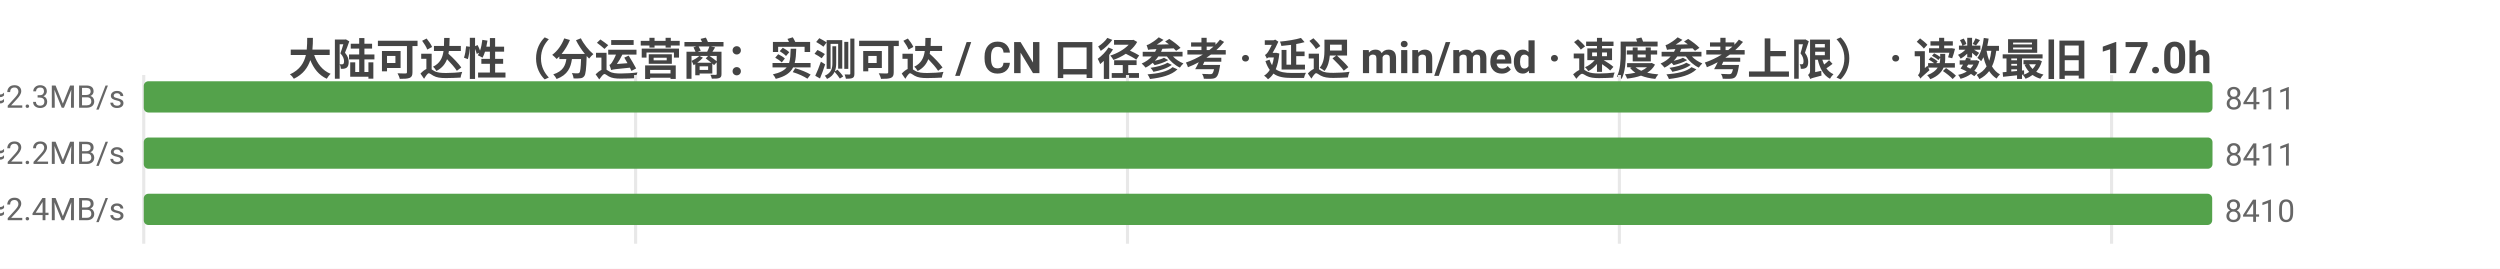
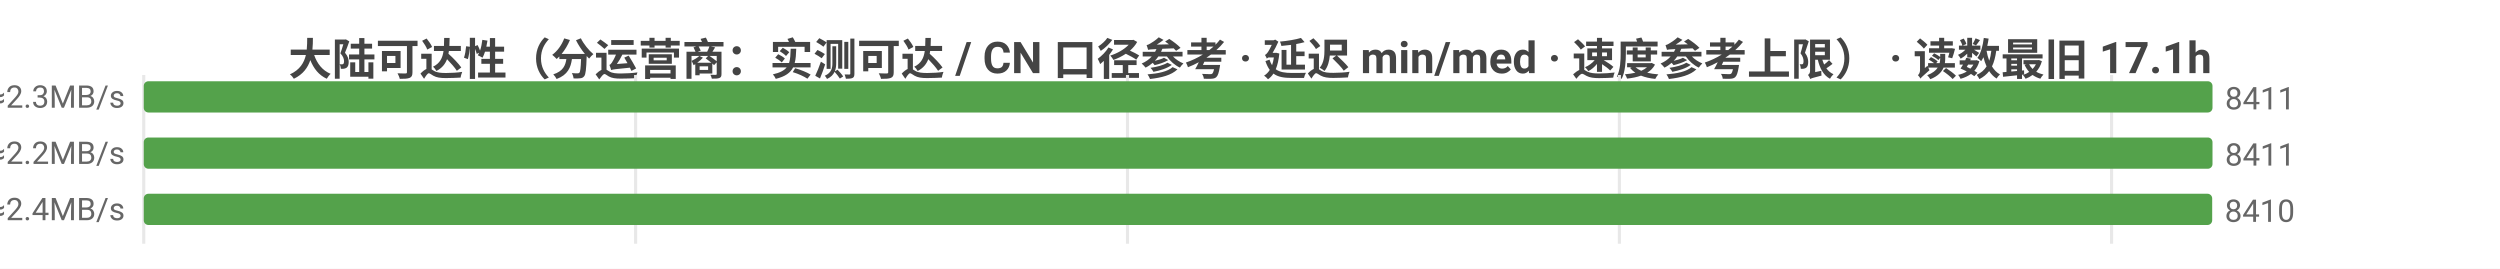
<svg xmlns="http://www.w3.org/2000/svg" width="800" height="86" viewBox="0 0 800 86">
  <rect width="800" height="86" fill="#ffffff" />
  <style>text{font-family:system-ui,-apple-system,'Segoe UI',Roboto,'PingFang SC','Microsoft YaHei','Noto Sans CJK SC',sans-serif}.g{stroke:#e8e8e8;stroke-width:1}.a{stroke:#999;stroke-width:1}.t{font-size:10px;fill:#666}.m{font-size:10px;text-anchor:middle;fill:#666}.e{font-size:10px;text-anchor:end;fill:#666}.l{font-size:11px;fill:#333}.tt{font-size:14px;font-weight:600;text-anchor:middle;fill:#444}.em{font-size:13px;text-anchor:middle;fill:#999}</style>
-   <text class="tt" x="400.0" y="24">大陆可达性（分运营商：实测可达 / CN 口径参考 · 延迟 min/med · 速度参考上限） · 读数最旧 17.0h</text>
+   <text class="tt" x="400.0" y="24">大陆可达性（分运营商：实测可达 / CN 口径参考 · 延迟 min/med · 速度参考上限） · 读数最旧 17.1h</text>
  <line class="g" x1="46" y1="24" x2="46" y2="78" />
  <line class="g" x1="203.4" y1="24" x2="203.4" y2="78" />
  <line class="g" x1="360.8" y1="24" x2="360.8" y2="78" />
  <line class="g" x1="518.2" y1="24" x2="518.2" y2="78" />
  <line class="g" x1="675.7" y1="24" x2="675.7" y2="78" />
  <text class="e" x="40" y="35">中国电信  实测可达 8411/9836 · CN口径 8412  min5/med210ms  ≈2.3MB/s</text>
  <rect x="46" y="26" width="662" height="10" fill="#54a24b" rx="1.5" />
  <text class="t" x="712" y="35">8411</text>
  <text class="e" x="40" y="53">中国联通  实测可达 8411/10069 · CN口径 8412  min7/med217ms  ≈2.2MB/s</text>
  <rect x="46" y="44" width="662" height="10" fill="#54a24b" rx="1.5" />
  <text class="t" x="712" y="53">8411</text>
  <text class="e" x="40" y="71">中国移动  实测可达 8410/9859 · CN口径 8412  min11/med198ms  ≈2.4MB/s</text>
  <rect x="46" y="62" width="661.9" height="10" fill="#54a24b" rx="1.5" />
  <text class="t" x="711.9" y="71">8410</text>
</svg>
